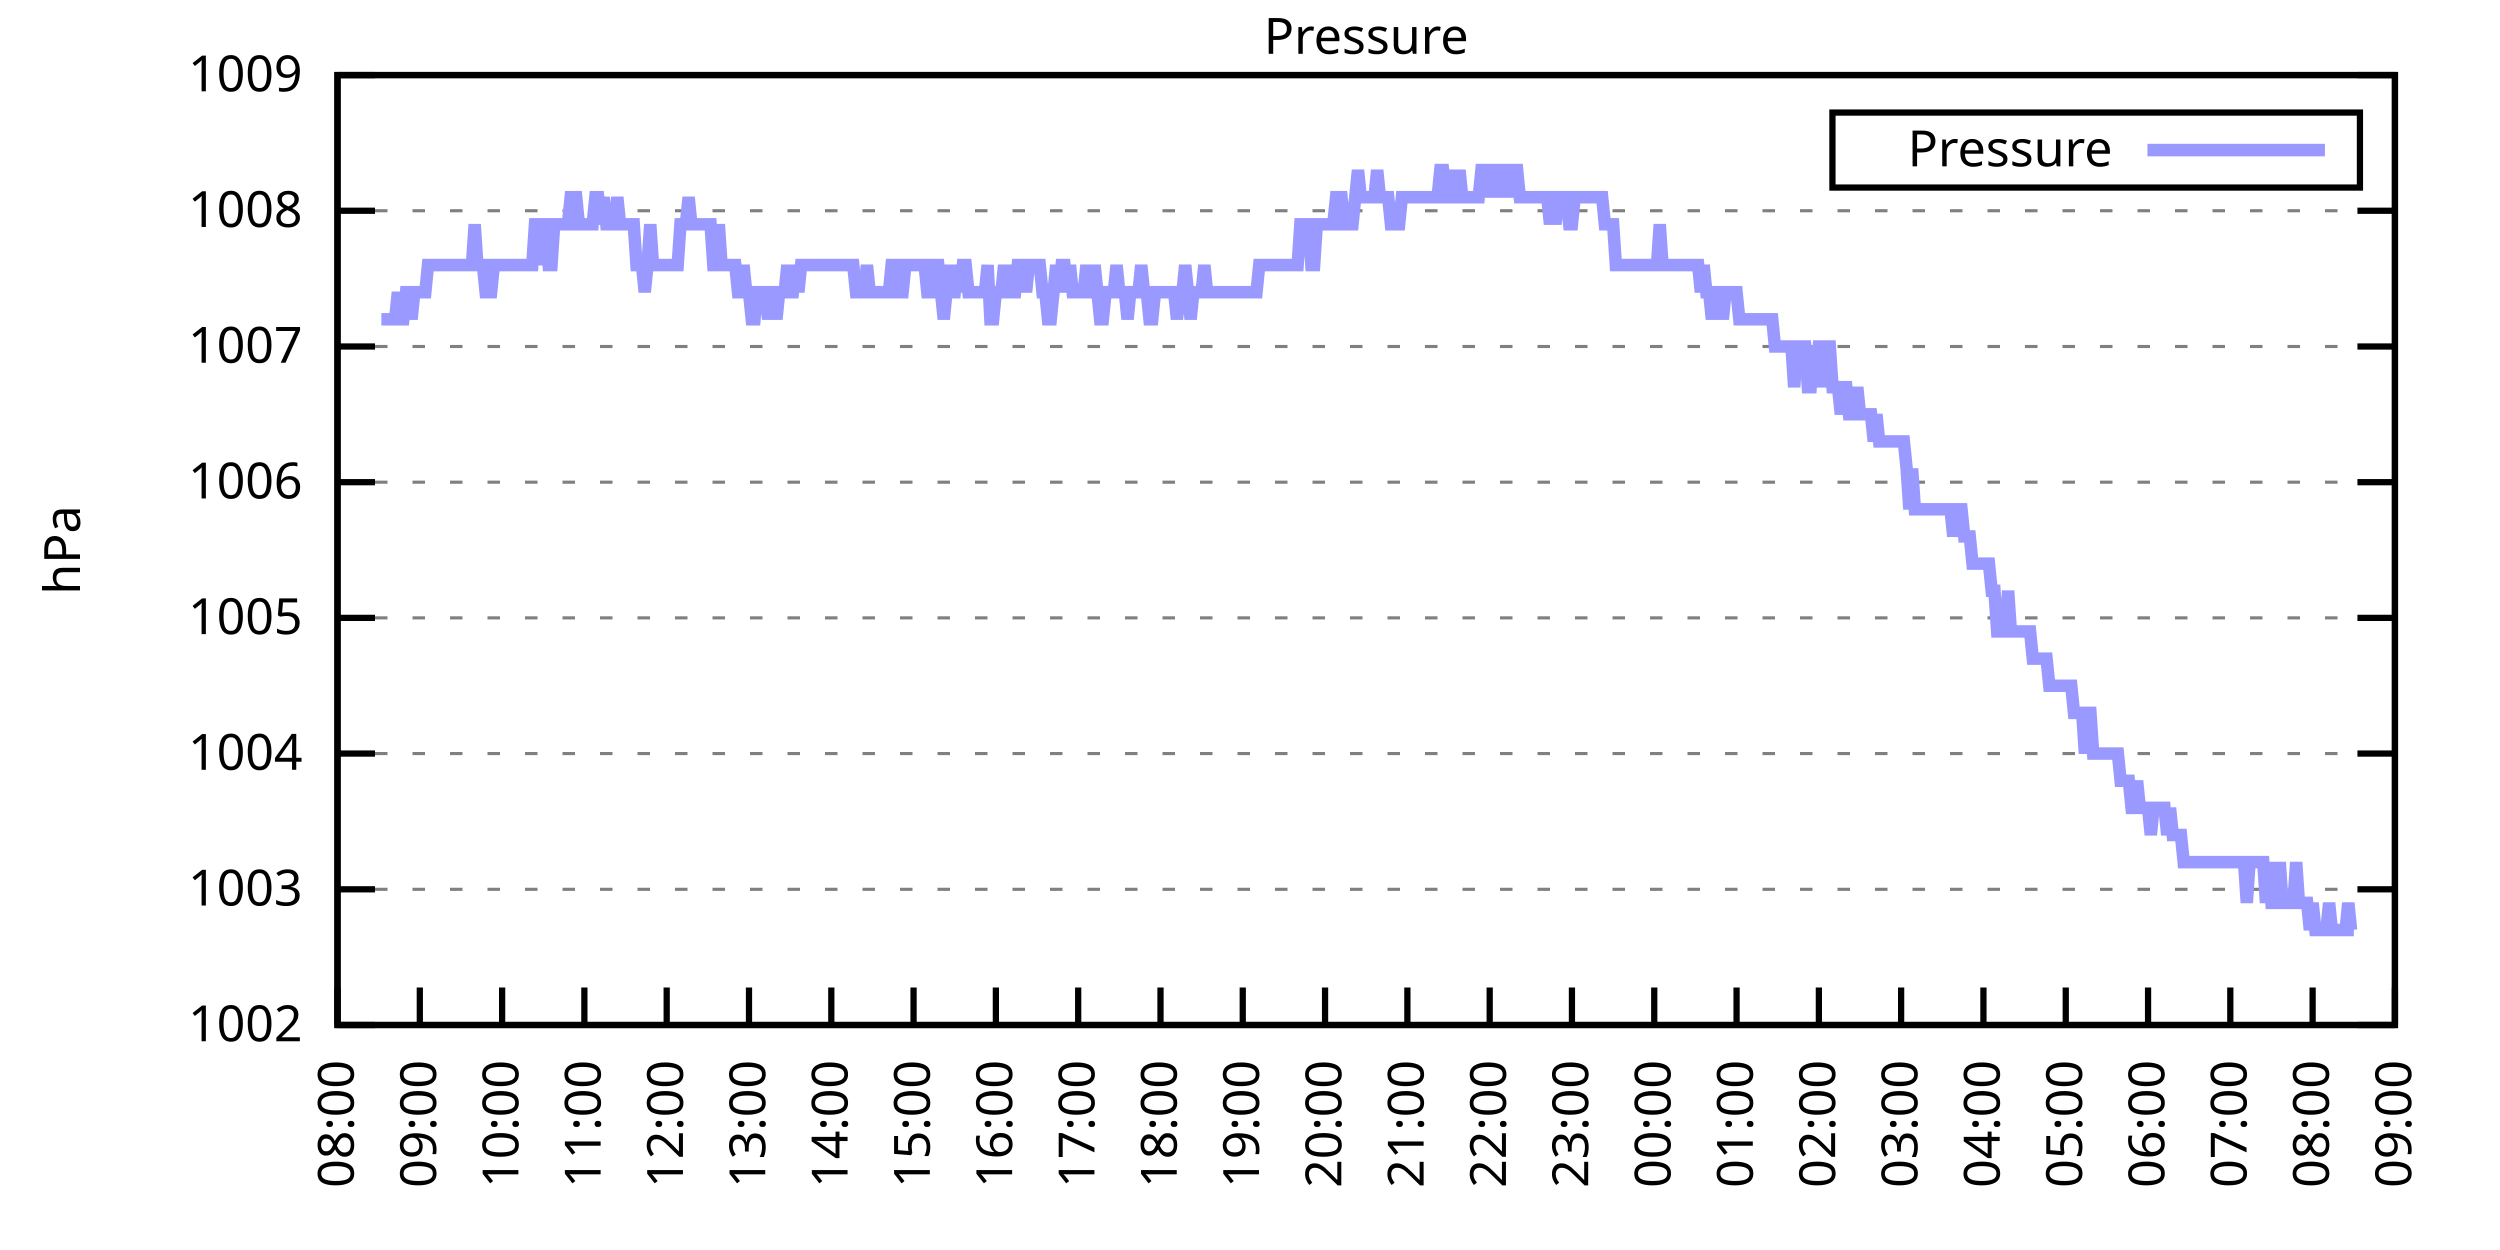
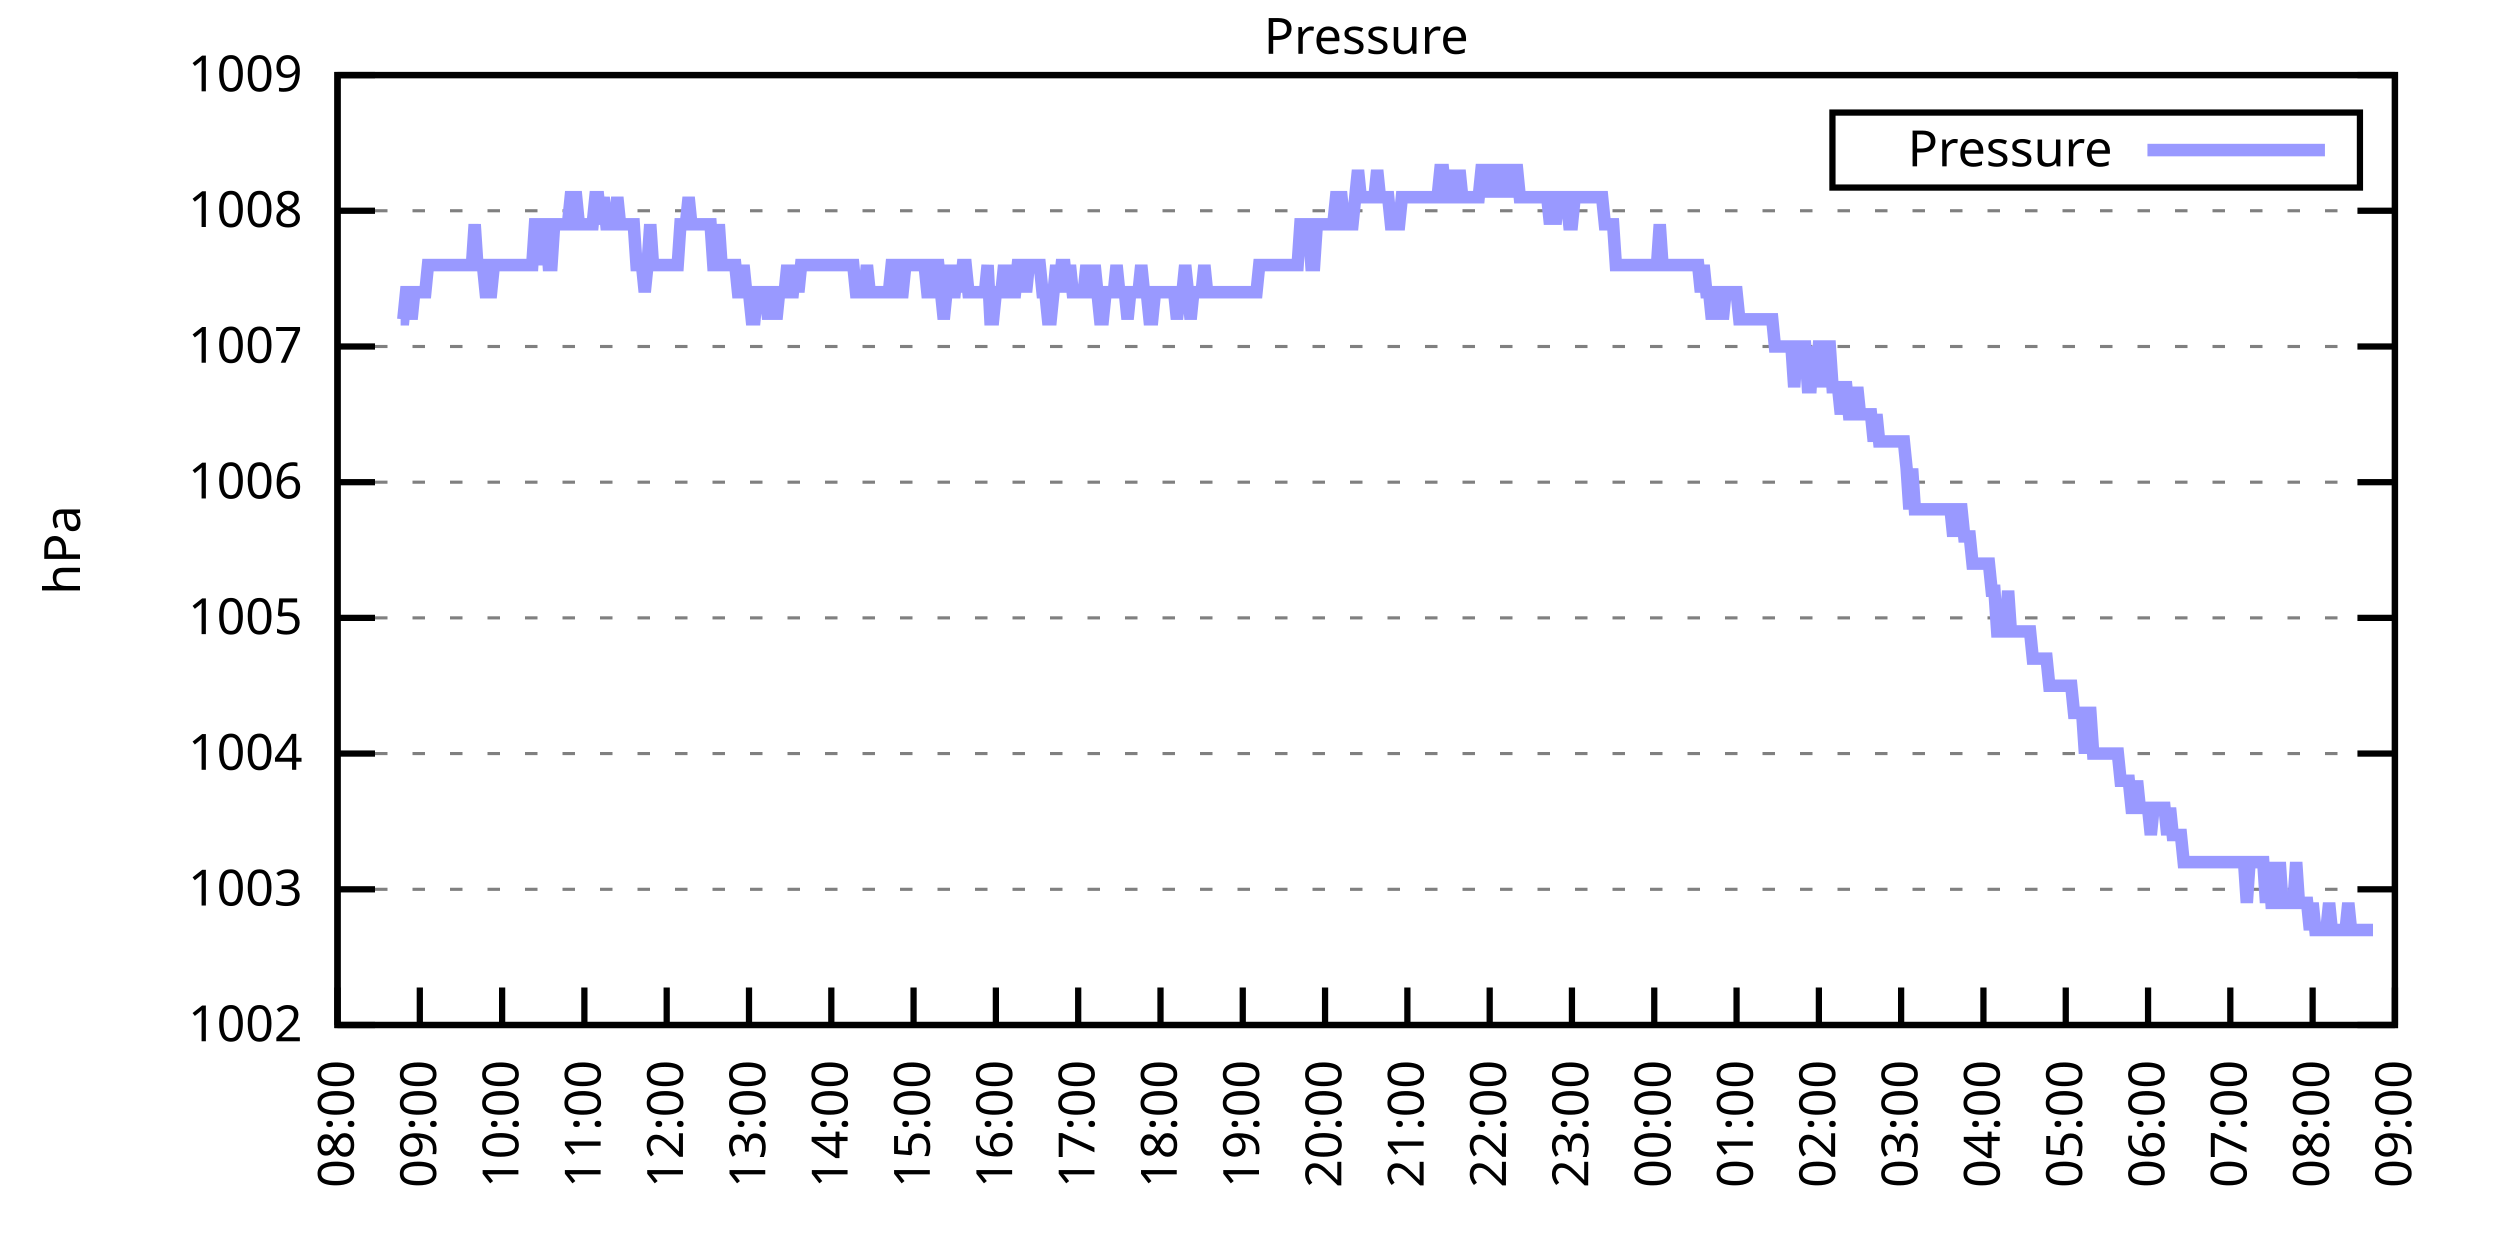
<svg xmlns="http://www.w3.org/2000/svg" xmlns:xlink="http://www.w3.org/1999/xlink" width="400" height="200" viewBox="0 0 400 200">
  <g id="gnuplot_canvas">
    <rect x="0" y="0" width="400" height="200" fill="none" />
    <defs>
      <circle id="gpDot" r="0.5" stroke-width="0.5" stroke="currentColor" />
      <path id="gpPt0" stroke-width="0.333" stroke="currentColor" d="M-1,0 h2 M0,-1 v2" />
      <path id="gpPt1" stroke-width="0.333" stroke="currentColor" d="M-1,-1 L1,1 M1,-1 L-1,1" />
      <path id="gpPt2" stroke-width="0.333" stroke="currentColor" d="M-1,0 L1,0 M0,-1 L0,1 M-1,-1 L1,1 M-1,1 L1,-1" />
      <rect id="gpPt3" stroke-width="0.333" stroke="currentColor" x="-1" y="-1" width="2" height="2" />
      <rect id="gpPt4" stroke-width="0.333" stroke="currentColor" fill="currentColor" x="-1" y="-1" width="2" height="2" />
      <circle id="gpPt5" stroke-width="0.333" stroke="currentColor" cx="0" cy="0" r="1" />
      <use xlink:href="#gpPt5" id="gpPt6" fill="currentColor" stroke="none" />
      <path id="gpPt7" stroke-width="0.333" stroke="currentColor" d="M0,-1.33 L-1.33,0.67 L1.33,0.67 z" />
      <use xlink:href="#gpPt7" id="gpPt8" fill="currentColor" stroke="none" />
      <use xlink:href="#gpPt7" id="gpPt9" stroke="currentColor" transform="rotate(180)" />
      <use xlink:href="#gpPt9" id="gpPt10" fill="currentColor" stroke="none" />
      <use xlink:href="#gpPt3" id="gpPt11" stroke="currentColor" transform="rotate(45)" />
      <use xlink:href="#gpPt11" id="gpPt12" fill="currentColor" stroke="none" />
      <path id="gpPt13" stroke-width="0.333" stroke="currentColor" d="M0,1.330 L1.265,0.411 L0.782,-1.067 L-0.782,-1.076 L-1.265,0.411 z" />
      <use xlink:href="#gpPt13" id="gpPt14" fill="currentColor" stroke="none" />
      <filter id="textbox" filterUnits="objectBoundingBox" x="0" y="0" height="1" width="1">
        <feFlood flood-color="white" flood-opacity="1" result="bgnd" />
        <feComposite in="SourceGraphic" in2="bgnd" operator="atop" />
      </filter>
      <filter id="greybox" filterUnits="objectBoundingBox" x="0" y="0" height="1" width="1">
        <feFlood flood-color="lightgrey" flood-opacity="1" result="grey" />
        <feComposite in="SourceGraphic" in2="grey" operator="atop" />
      </filter>
    </defs>
    <g fill="none" color="white" stroke="currentColor" stroke-width="1.00" stroke-linecap="butt" stroke-linejoin="miter">
</g>
    <g fill="none" color="black" stroke="currentColor" stroke-width="1.00" stroke-linecap="butt" stroke-linejoin="miter">
      <g stroke="none" shape-rendering="crispEdges">
        <polygon fill="rgb(255, 255, 255)" points="54.00,164.00 383.18,164.00 383.18,12.02 54.00,12.02 " />
      </g>
    </g>
    <g fill="none" color="black" stroke="currentColor" stroke-width="1.00" stroke-linecap="butt" stroke-linejoin="miter">
</g>
    <g fill="none" color="black" stroke="black" stroke-width="0.50" stroke-linecap="butt" stroke-linejoin="miter">
</g>
    <g fill="none" color="gray" stroke="currentColor" stroke-width="0.50" stroke-linecap="butt" stroke-linejoin="miter">
      <path stroke="gray" stroke-dasharray="2,4" class="gridline" d="M54.00,164.00 L383.19,164.00  " />
    </g>
    <g fill="none" color="gray" stroke="gray" stroke-width="1.00" stroke-linecap="butt" stroke-linejoin="miter">
</g>
    <g fill="none" color="black" stroke="currentColor" stroke-width="1.00" stroke-linecap="butt" stroke-linejoin="miter">
      <path stroke="black" d="M54.00,164.00 L60.00,164.00 M383.19,164.00 L377.19,164.00  " />
      <g transform="translate(48.40,166.60)" stroke="none" fill="black" font-family="Sans" font-size="8.00" text-anchor="end">
        <text>
          <tspan font-family="Sans"> 1002</tspan>
        </text>
      </g>
    </g>
    <g fill="none" color="black" stroke="currentColor" stroke-width="1.00" stroke-linecap="butt" stroke-linejoin="miter">
</g>
    <g fill="none" color="black" stroke="black" stroke-width="0.50" stroke-linecap="butt" stroke-linejoin="miter">
</g>
    <g fill="none" color="gray" stroke="currentColor" stroke-width="0.50" stroke-linecap="butt" stroke-linejoin="miter">
      <path stroke="gray" stroke-dasharray="2,4" class="gridline" d="M54.00,142.29 L383.19,142.29  " />
    </g>
    <g fill="none" color="gray" stroke="gray" stroke-width="1.00" stroke-linecap="butt" stroke-linejoin="miter">
</g>
    <g fill="none" color="black" stroke="currentColor" stroke-width="1.00" stroke-linecap="butt" stroke-linejoin="miter">
      <path stroke="black" d="M54.00,142.29 L60.00,142.29 M383.19,142.29 L377.19,142.29  " />
      <g transform="translate(48.40,144.89)" stroke="none" fill="black" font-family="Sans" font-size="8.00" text-anchor="end">
        <text>
          <tspan font-family="Sans"> 1003</tspan>
        </text>
      </g>
    </g>
    <g fill="none" color="black" stroke="currentColor" stroke-width="1.00" stroke-linecap="butt" stroke-linejoin="miter">
</g>
    <g fill="none" color="black" stroke="black" stroke-width="0.50" stroke-linecap="butt" stroke-linejoin="miter">
</g>
    <g fill="none" color="gray" stroke="currentColor" stroke-width="0.50" stroke-linecap="butt" stroke-linejoin="miter">
      <path stroke="gray" stroke-dasharray="2,4" class="gridline" d="M54.00,120.57 L383.19,120.57  " />
    </g>
    <g fill="none" color="gray" stroke="gray" stroke-width="1.00" stroke-linecap="butt" stroke-linejoin="miter">
</g>
    <g fill="none" color="black" stroke="currentColor" stroke-width="1.00" stroke-linecap="butt" stroke-linejoin="miter">
      <path stroke="black" d="M54.00,120.57 L60.00,120.57 M383.19,120.57 L377.19,120.57  " />
      <g transform="translate(48.40,123.17)" stroke="none" fill="black" font-family="Sans" font-size="8.00" text-anchor="end">
        <text>
          <tspan font-family="Sans"> 1004</tspan>
        </text>
      </g>
    </g>
    <g fill="none" color="black" stroke="currentColor" stroke-width="1.00" stroke-linecap="butt" stroke-linejoin="miter">
</g>
    <g fill="none" color="black" stroke="black" stroke-width="0.50" stroke-linecap="butt" stroke-linejoin="miter">
</g>
    <g fill="none" color="gray" stroke="currentColor" stroke-width="0.50" stroke-linecap="butt" stroke-linejoin="miter">
      <path stroke="gray" stroke-dasharray="2,4" class="gridline" d="M54.00,98.86 L383.19,98.86  " />
    </g>
    <g fill="none" color="gray" stroke="gray" stroke-width="1.00" stroke-linecap="butt" stroke-linejoin="miter">
</g>
    <g fill="none" color="black" stroke="currentColor" stroke-width="1.00" stroke-linecap="butt" stroke-linejoin="miter">
      <path stroke="black" d="M54.00,98.86 L60.00,98.86 M383.19,98.86 L377.19,98.86  " />
      <g transform="translate(48.40,101.46)" stroke="none" fill="black" font-family="Sans" font-size="8.00" text-anchor="end">
        <text>
          <tspan font-family="Sans"> 1005</tspan>
        </text>
      </g>
    </g>
    <g fill="none" color="black" stroke="currentColor" stroke-width="1.00" stroke-linecap="butt" stroke-linejoin="miter">
</g>
    <g fill="none" color="black" stroke="black" stroke-width="0.50" stroke-linecap="butt" stroke-linejoin="miter">
</g>
    <g fill="none" color="gray" stroke="currentColor" stroke-width="0.50" stroke-linecap="butt" stroke-linejoin="miter">
      <path stroke="gray" stroke-dasharray="2,4" class="gridline" d="M54.00,77.15 L383.19,77.15  " />
    </g>
    <g fill="none" color="gray" stroke="gray" stroke-width="1.00" stroke-linecap="butt" stroke-linejoin="miter">
</g>
    <g fill="none" color="black" stroke="currentColor" stroke-width="1.00" stroke-linecap="butt" stroke-linejoin="miter">
      <path stroke="black" d="M54.00,77.15 L60.00,77.15 M383.19,77.15 L377.19,77.15  " />
      <g transform="translate(48.40,79.75)" stroke="none" fill="black" font-family="Sans" font-size="8.00" text-anchor="end">
        <text>
          <tspan font-family="Sans"> 1006</tspan>
        </text>
      </g>
    </g>
    <g fill="none" color="black" stroke="currentColor" stroke-width="1.00" stroke-linecap="butt" stroke-linejoin="miter">
</g>
    <g fill="none" color="black" stroke="black" stroke-width="0.50" stroke-linecap="butt" stroke-linejoin="miter">
</g>
    <g fill="none" color="gray" stroke="currentColor" stroke-width="0.50" stroke-linecap="butt" stroke-linejoin="miter">
      <path stroke="gray" stroke-dasharray="2,4" class="gridline" d="M54.00,55.44 L383.19,55.44  " />
    </g>
    <g fill="none" color="gray" stroke="gray" stroke-width="1.00" stroke-linecap="butt" stroke-linejoin="miter">
</g>
    <g fill="none" color="black" stroke="currentColor" stroke-width="1.00" stroke-linecap="butt" stroke-linejoin="miter">
      <path stroke="black" d="M54.00,55.44 L60.00,55.44 M383.19,55.44 L377.19,55.44  " />
      <g transform="translate(48.40,58.04)" stroke="none" fill="black" font-family="Sans" font-size="8.00" text-anchor="end">
        <text>
          <tspan font-family="Sans"> 1007</tspan>
        </text>
      </g>
    </g>
    <g fill="none" color="black" stroke="currentColor" stroke-width="1.00" stroke-linecap="butt" stroke-linejoin="miter">
</g>
    <g fill="none" color="black" stroke="black" stroke-width="0.50" stroke-linecap="butt" stroke-linejoin="miter">
</g>
    <g fill="none" color="gray" stroke="currentColor" stroke-width="0.50" stroke-linecap="butt" stroke-linejoin="miter">
      <path stroke="gray" stroke-dasharray="2,4" class="gridline" d="M54.00,33.72 L383.19,33.72  " />
    </g>
    <g fill="none" color="gray" stroke="gray" stroke-width="1.00" stroke-linecap="butt" stroke-linejoin="miter">
</g>
    <g fill="none" color="black" stroke="currentColor" stroke-width="1.00" stroke-linecap="butt" stroke-linejoin="miter">
      <path stroke="black" d="M54.00,33.72 L60.00,33.72 M383.19,33.72 L377.19,33.72  " />
      <g transform="translate(48.40,36.32)" stroke="none" fill="black" font-family="Sans" font-size="8.00" text-anchor="end">
        <text>
          <tspan font-family="Sans"> 1008</tspan>
        </text>
      </g>
    </g>
    <g fill="none" color="black" stroke="currentColor" stroke-width="1.00" stroke-linecap="butt" stroke-linejoin="miter">
</g>
    <g fill="none" color="black" stroke="black" stroke-width="0.50" stroke-linecap="butt" stroke-linejoin="miter">
</g>
    <g fill="none" color="gray" stroke="currentColor" stroke-width="0.50" stroke-linecap="butt" stroke-linejoin="miter">
      <path stroke="gray" stroke-dasharray="2,4" class="gridline" d="M54.00,12.01 L383.19,12.01  " />
    </g>
    <g fill="none" color="gray" stroke="gray" stroke-width="1.00" stroke-linecap="butt" stroke-linejoin="miter">
</g>
    <g fill="none" color="black" stroke="currentColor" stroke-width="1.00" stroke-linecap="butt" stroke-linejoin="miter">
      <path stroke="black" d="M54.00,12.01 L60.00,12.01 M383.19,12.01 L377.19,12.01  " />
      <g transform="translate(48.40,14.61)" stroke="none" fill="black" font-family="Sans" font-size="8.00" text-anchor="end">
        <text>
          <tspan font-family="Sans"> 1009</tspan>
        </text>
      </g>
    </g>
    <g fill="none" color="black" stroke="currentColor" stroke-width="1.00" stroke-linecap="butt" stroke-linejoin="miter">
      <path stroke="black" d="M54.00,164.00 L54.00,158.00  " />
      <g transform="translate(56.60,169.60) rotate(270.00)" stroke="none" fill="black" font-family="Sans" font-size="8.00" text-anchor="end">
        <text>
          <tspan font-family="Sans">08:00</tspan>
        </text>
      </g>
    </g>
    <g fill="none" color="black" stroke="currentColor" stroke-width="1.00" stroke-linecap="butt" stroke-linejoin="miter">
      <path stroke="black" d="M67.17,164.00 L67.17,158.00  " />
      <g transform="translate(69.77,169.60) rotate(270.00)" stroke="none" fill="black" font-family="Sans" font-size="8.00" text-anchor="end">
        <text>
          <tspan font-family="Sans">09:00</tspan>
        </text>
      </g>
    </g>
    <g fill="none" color="black" stroke="currentColor" stroke-width="1.00" stroke-linecap="butt" stroke-linejoin="miter">
      <path stroke="black" d="M80.34,164.00 L80.34,158.00  " />
      <g transform="translate(82.94,169.60) rotate(270.00)" stroke="none" fill="black" font-family="Sans" font-size="8.00" text-anchor="end">
        <text>
          <tspan font-family="Sans">10:00</tspan>
        </text>
      </g>
    </g>
    <g fill="none" color="black" stroke="currentColor" stroke-width="1.00" stroke-linecap="butt" stroke-linejoin="miter">
      <path stroke="black" d="M93.50,164.00 L93.50,158.00  " />
      <g transform="translate(96.10,169.60) rotate(270.00)" stroke="none" fill="black" font-family="Sans" font-size="8.00" text-anchor="end">
        <text>
          <tspan font-family="Sans">11:00</tspan>
        </text>
      </g>
    </g>
    <g fill="none" color="black" stroke="currentColor" stroke-width="1.00" stroke-linecap="butt" stroke-linejoin="miter">
      <path stroke="black" d="M106.67,164.00 L106.67,158.00  " />
      <g transform="translate(109.27,169.60) rotate(270.00)" stroke="none" fill="black" font-family="Sans" font-size="8.00" text-anchor="end">
        <text>
          <tspan font-family="Sans">12:00</tspan>
        </text>
      </g>
    </g>
    <g fill="none" color="black" stroke="currentColor" stroke-width="1.00" stroke-linecap="butt" stroke-linejoin="miter">
      <path stroke="black" d="M119.84,164.00 L119.84,158.00  " />
      <g transform="translate(122.44,169.60) rotate(270.00)" stroke="none" fill="black" font-family="Sans" font-size="8.00" text-anchor="end">
        <text>
          <tspan font-family="Sans">13:00</tspan>
        </text>
      </g>
    </g>
    <g fill="none" color="black" stroke="currentColor" stroke-width="1.00" stroke-linecap="butt" stroke-linejoin="miter">
      <path stroke="black" d="M133.01,164.00 L133.01,158.00  " />
      <g transform="translate(135.61,169.60) rotate(270.00)" stroke="none" fill="black" font-family="Sans" font-size="8.00" text-anchor="end">
        <text>
          <tspan font-family="Sans">14:00</tspan>
        </text>
      </g>
    </g>
    <g fill="none" color="black" stroke="currentColor" stroke-width="1.00" stroke-linecap="butt" stroke-linejoin="miter">
      <path stroke="black" d="M146.17,164.00 L146.17,158.00  " />
      <g transform="translate(148.77,169.60) rotate(270.00)" stroke="none" fill="black" font-family="Sans" font-size="8.00" text-anchor="end">
        <text>
          <tspan font-family="Sans">15:00</tspan>
        </text>
      </g>
    </g>
    <g fill="none" color="black" stroke="currentColor" stroke-width="1.00" stroke-linecap="butt" stroke-linejoin="miter">
      <path stroke="black" d="M159.34,164.00 L159.34,158.00  " />
      <g transform="translate(161.94,169.60) rotate(270.00)" stroke="none" fill="black" font-family="Sans" font-size="8.00" text-anchor="end">
        <text>
          <tspan font-family="Sans">16:00</tspan>
        </text>
      </g>
    </g>
    <g fill="none" color="black" stroke="currentColor" stroke-width="1.00" stroke-linecap="butt" stroke-linejoin="miter">
      <path stroke="black" d="M172.51,164.00 L172.51,158.00  " />
      <g transform="translate(175.11,169.60) rotate(270.00)" stroke="none" fill="black" font-family="Sans" font-size="8.00" text-anchor="end">
        <text>
          <tspan font-family="Sans">17:00</tspan>
        </text>
      </g>
    </g>
    <g fill="none" color="black" stroke="currentColor" stroke-width="1.00" stroke-linecap="butt" stroke-linejoin="miter">
      <path stroke="black" d="M185.68,164.00 L185.68,158.00  " />
      <g transform="translate(188.28,169.60) rotate(270.00)" stroke="none" fill="black" font-family="Sans" font-size="8.00" text-anchor="end">
        <text>
          <tspan font-family="Sans">18:00</tspan>
        </text>
      </g>
    </g>
    <g fill="none" color="black" stroke="currentColor" stroke-width="1.00" stroke-linecap="butt" stroke-linejoin="miter">
      <path stroke="black" d="M198.84,164.00 L198.84,158.00  " />
      <g transform="translate(201.44,169.60) rotate(270.00)" stroke="none" fill="black" font-family="Sans" font-size="8.00" text-anchor="end">
        <text>
          <tspan font-family="Sans">19:00</tspan>
        </text>
      </g>
    </g>
    <g fill="none" color="black" stroke="currentColor" stroke-width="1.00" stroke-linecap="butt" stroke-linejoin="miter">
      <path stroke="black" d="M212.01,164.00 L212.01,158.00  " />
      <g transform="translate(214.61,169.60) rotate(270.00)" stroke="none" fill="black" font-family="Sans" font-size="8.00" text-anchor="end">
        <text>
          <tspan font-family="Sans">20:00</tspan>
        </text>
      </g>
    </g>
    <g fill="none" color="black" stroke="currentColor" stroke-width="1.00" stroke-linecap="butt" stroke-linejoin="miter">
      <path stroke="black" d="M225.18,164.00 L225.18,158.00  " />
      <g transform="translate(227.78,169.60) rotate(270.00)" stroke="none" fill="black" font-family="Sans" font-size="8.00" text-anchor="end">
        <text>
          <tspan font-family="Sans">21:00</tspan>
        </text>
      </g>
    </g>
    <g fill="none" color="black" stroke="currentColor" stroke-width="1.00" stroke-linecap="butt" stroke-linejoin="miter">
      <path stroke="black" d="M238.35,164.00 L238.35,158.00  " />
      <g transform="translate(240.95,169.60) rotate(270.00)" stroke="none" fill="black" font-family="Sans" font-size="8.00" text-anchor="end">
        <text>
          <tspan font-family="Sans">22:00</tspan>
        </text>
      </g>
    </g>
    <g fill="none" color="black" stroke="currentColor" stroke-width="1.00" stroke-linecap="butt" stroke-linejoin="miter">
      <path stroke="black" d="M251.51,164.00 L251.51,158.00  " />
      <g transform="translate(254.11,169.60) rotate(270.00)" stroke="none" fill="black" font-family="Sans" font-size="8.00" text-anchor="end">
        <text>
          <tspan font-family="Sans">23:00</tspan>
        </text>
      </g>
    </g>
    <g fill="none" color="black" stroke="currentColor" stroke-width="1.00" stroke-linecap="butt" stroke-linejoin="miter">
      <path stroke="black" d="M264.68,164.00 L264.68,158.00  " />
      <g transform="translate(267.28,169.60) rotate(270.00)" stroke="none" fill="black" font-family="Sans" font-size="8.00" text-anchor="end">
        <text>
          <tspan font-family="Sans">00:00</tspan>
        </text>
      </g>
    </g>
    <g fill="none" color="black" stroke="currentColor" stroke-width="1.00" stroke-linecap="butt" stroke-linejoin="miter">
      <path stroke="black" d="M277.85,164.00 L277.85,158.00  " />
      <g transform="translate(280.45,169.60) rotate(270.00)" stroke="none" fill="black" font-family="Sans" font-size="8.00" text-anchor="end">
        <text>
          <tspan font-family="Sans">01:00</tspan>
        </text>
      </g>
    </g>
    <g fill="none" color="black" stroke="currentColor" stroke-width="1.00" stroke-linecap="butt" stroke-linejoin="miter">
      <path stroke="black" d="M291.02,164.00 L291.02,158.00  " />
      <g transform="translate(293.62,169.60) rotate(270.00)" stroke="none" fill="black" font-family="Sans" font-size="8.00" text-anchor="end">
        <text>
          <tspan font-family="Sans">02:00</tspan>
        </text>
      </g>
    </g>
    <g fill="none" color="black" stroke="currentColor" stroke-width="1.00" stroke-linecap="butt" stroke-linejoin="miter">
      <path stroke="black" d="M304.18,164.00 L304.18,158.00  " />
      <g transform="translate(306.78,169.60) rotate(270.00)" stroke="none" fill="black" font-family="Sans" font-size="8.00" text-anchor="end">
        <text>
          <tspan font-family="Sans">03:00</tspan>
        </text>
      </g>
    </g>
    <g fill="none" color="black" stroke="currentColor" stroke-width="1.00" stroke-linecap="butt" stroke-linejoin="miter">
      <path stroke="black" d="M317.35,164.00 L317.35,158.00  " />
      <g transform="translate(319.95,169.60) rotate(270.00)" stroke="none" fill="black" font-family="Sans" font-size="8.00" text-anchor="end">
        <text>
          <tspan font-family="Sans">04:00</tspan>
        </text>
      </g>
    </g>
    <g fill="none" color="black" stroke="currentColor" stroke-width="1.00" stroke-linecap="butt" stroke-linejoin="miter">
      <path stroke="black" d="M330.52,164.00 L330.52,158.00  " />
      <g transform="translate(333.12,169.60) rotate(270.00)" stroke="none" fill="black" font-family="Sans" font-size="8.00" text-anchor="end">
        <text>
          <tspan font-family="Sans">05:00</tspan>
        </text>
      </g>
    </g>
    <g fill="none" color="black" stroke="currentColor" stroke-width="1.00" stroke-linecap="butt" stroke-linejoin="miter">
      <path stroke="black" d="M343.69,164.00 L343.69,158.00  " />
      <g transform="translate(346.29,169.60) rotate(270.00)" stroke="none" fill="black" font-family="Sans" font-size="8.00" text-anchor="end">
        <text>
          <tspan font-family="Sans">06:00</tspan>
        </text>
      </g>
    </g>
    <g fill="none" color="black" stroke="currentColor" stroke-width="1.00" stroke-linecap="butt" stroke-linejoin="miter">
      <path stroke="black" d="M356.85,164.00 L356.85,158.00  " />
      <g transform="translate(359.45,169.60) rotate(270.00)" stroke="none" fill="black" font-family="Sans" font-size="8.00" text-anchor="end">
        <text>
          <tspan font-family="Sans">07:00</tspan>
        </text>
      </g>
    </g>
    <g fill="none" color="black" stroke="currentColor" stroke-width="1.00" stroke-linecap="butt" stroke-linejoin="miter">
      <path stroke="black" d="M370.02,164.00 L370.02,158.00  " />
      <g transform="translate(372.62,169.60) rotate(270.00)" stroke="none" fill="black" font-family="Sans" font-size="8.00" text-anchor="end">
        <text>
          <tspan font-family="Sans">08:00</tspan>
        </text>
      </g>
    </g>
    <g fill="none" color="black" stroke="currentColor" stroke-width="1.00" stroke-linecap="butt" stroke-linejoin="miter">
      <path stroke="black" d="M383.19,164.00 L383.19,158.00  " />
      <g transform="translate(385.79,169.60) rotate(270.00)" stroke="none" fill="black" font-family="Sans" font-size="8.00" text-anchor="end">
        <text>
          <tspan font-family="Sans">09:00</tspan>
        </text>
      </g>
    </g>
    <g fill="none" color="black" stroke="currentColor" stroke-width="1.00" stroke-linecap="butt" stroke-linejoin="miter">
</g>
    <g fill="none" color="black" stroke="currentColor" stroke-width="1.00" stroke-linecap="butt" stroke-linejoin="miter">
      <path stroke="black" d="M54.00,12.01 L54.00,164.00 L383.19,164.00 L383.19,12.01 L54.00,12.01 Z  " />
    </g>
    <g fill="none" color="black" stroke="currentColor" stroke-width="1.00" stroke-linecap="butt" stroke-linejoin="miter">
</g>
    <g fill="none" color="black" stroke="currentColor" stroke-width="1.00" stroke-linecap="butt" stroke-linejoin="miter">
      <path stroke="black" d="M293.19,30.01 L293.19,18.01 L377.59,18.01 L377.59,30.01 L293.19,30.01 Z  " />
    </g>
    <g id="Pressure_plot_1">
      <g fill="none" color="white" stroke="black" stroke-width="2.00" stroke-linecap="butt" stroke-linejoin="miter">
</g>
      <g fill="none" color="black" stroke="currentColor" stroke-width="2.00" stroke-linecap="butt" stroke-linejoin="miter">
        <g transform="translate(337.99,26.61)" stroke="none" fill="black" font-family="Sans" font-size="8.00" text-anchor="end">
          <text>
            <tspan font-family="Sans">Pressure</tspan>
          </text>
        </g>
      </g>
      <g fill="none" color="black" stroke="currentColor" stroke-width="2.00" stroke-linecap="butt" stroke-linejoin="miter">
-         <path stroke="rgb(153, 153, 255)" d="M343.59,24.01 L371.99,24.01 M61.02,51.09 L61.46,51.09 L61.90,51.09 L62.34,51.09 L62.78,51.09 L63.22,51.09   L63.66,46.75 L64.10,51.09 L64.53,51.09 L64.97,46.75 L65.41,46.75 L65.85,51.09 L66.29,46.75 L66.73,46.75   L67.17,46.75 L67.61,46.75 L68.05,46.75 L68.48,42.41 L68.92,42.41 L69.36,42.41 L69.80,42.41 L70.24,42.41   L70.68,42.41 L71.12,42.41 L71.56,42.41 L72.00,42.41 L72.43,42.41 L72.87,42.41 L73.31,42.41 L73.75,42.41   L74.19,42.41 L74.63,42.41 L75.07,42.41 L75.51,42.41 L75.95,35.89 L76.38,42.41 L76.82,42.41 L77.26,42.41   L77.70,46.75 L78.14,46.75 L78.58,46.75 L79.02,42.41 L79.46,42.41 L79.90,42.41 L80.34,42.41 L80.77,42.41   L81.21,42.41 L81.65,42.41 L82.09,42.41 L82.53,42.41 L82.97,42.41 L83.41,42.41 L83.85,42.41 L84.29,42.41   L84.72,42.41 L85.16,42.41 L85.60,35.89 L86.04,35.89 L86.48,42.41 L86.92,35.89 L87.36,35.89 L87.80,42.41   L88.24,42.41 L88.67,35.89 L89.11,35.89 L89.55,35.89 L89.99,35.89 L90.43,35.89 L90.87,35.89 L91.31,31.55   L91.75,31.55 L92.19,31.55 L92.62,35.89 L93.06,35.89 L93.50,35.89 L93.94,35.89 L94.38,35.89 L94.82,35.89   L95.26,31.55 L95.70,31.55 L96.14,35.89 L96.58,31.55 L97.01,35.89 L97.45,35.89 L97.89,35.89 L98.33,35.89   L98.77,31.55 L99.21,35.89 L99.65,35.89 L100.09,35.89 L100.53,35.89 L100.96,35.89 L101.40,35.89 L101.84,42.41   L102.28,42.41 L102.72,42.41 L103.16,46.75 L103.60,42.41 L104.04,35.89 L104.48,42.41 L104.91,42.41 L105.35,42.41   L105.79,42.41 L106.23,42.41 L106.67,42.41 L107.11,42.41 L107.55,42.41 L107.99,42.41 L108.43,42.41 L108.87,35.89   L109.30,35.89 L109.74,35.89 L110.18,31.55 L110.62,35.89 L111.06,35.89 L111.50,35.89 L111.94,35.89 L112.38,35.89   L112.82,35.89 L113.25,35.89 L113.69,35.89 L114.13,42.41 L114.57,42.41 L115.01,35.89 L115.45,42.41 L115.89,42.41   L116.33,42.41 L116.77,42.41 L117.20,42.41 L117.64,42.41 L118.08,46.75 L118.52,46.75 L118.96,42.41 L119.40,46.75   L119.84,46.75 L120.28,51.09 L120.72,51.09 L121.15,46.75 L121.59,46.75 L122.03,46.75 L122.47,46.75 L122.91,51.09   L123.35,46.75 L123.79,46.75 L124.23,51.09 L124.67,46.75 L125.11,46.75 L125.54,46.75 L125.98,42.41 L126.42,46.75   L126.86,46.75 L127.30,42.41 L127.74,46.75 L128.18,42.41 L128.62,42.41 L129.06,42.41 L129.49,42.41 L129.93,42.41   L130.37,42.41 L130.81,42.41 L131.25,42.41 L131.69,42.41 L132.13,42.41 L132.57,42.41 L133.01,42.41 L133.44,42.41   L133.88,42.41 L134.32,42.41 L134.76,42.41 L135.20,42.41 L135.64,42.41 L136.08,42.41 L136.52,42.41 L136.96,46.75   L137.39,46.75 L137.83,46.75 L138.27,46.75 L138.71,42.41 L139.15,46.75 L139.59,46.75 L140.03,46.75 L140.47,46.75   L140.91,46.75 L141.35,46.75 L141.78,46.75 L142.22,46.75 L142.66,42.41 L143.10,42.41 L143.54,46.75 L143.98,46.75   L144.42,46.75 L144.86,42.41 L145.30,42.41 L145.73,42.41 L146.17,42.41 L146.61,42.41 L147.05,42.41 L147.49,42.41   L147.93,42.41 L148.37,46.75 L148.81,46.75 L149.25,42.41 L149.68,42.41 L150.12,42.41 L150.56,46.75 L151.00,51.09   L151.44,46.75 L151.88,42.41 L152.32,46.75 L152.76,46.75 L153.20,42.41 L153.63,46.75 L154.07,42.41 L154.51,42.41   L154.95,46.75 L155.39,46.75 L155.83,46.75 L156.27,46.75 L156.71,46.75 L157.15,46.75 L157.59,46.75 L158.02,42.41   L158.46,51.09 L158.90,51.09 L159.34,46.75 L159.78,46.75 L160.22,46.75 L160.66,42.41 L161.10,46.75 L161.54,42.41   L161.97,46.75 L162.41,46.75 L162.85,42.41 L163.29,42.41 L163.73,42.41 L164.17,46.75 L164.61,42.41 L165.05,42.41   L165.49,42.41 L165.92,42.41 L166.36,42.41 L166.80,46.75 L167.24,46.75 L167.68,51.09 L168.12,51.09 L168.56,46.75   L169.00,42.41 L169.44,46.75 L169.87,42.41 L170.31,42.41 L170.75,46.75 L171.19,42.41 L171.63,46.75 L172.07,46.75   L172.51,46.75 L172.95,46.75 L173.39,46.75 L173.83,42.41 L174.26,46.75 L174.70,46.75 L175.14,42.41 L175.58,46.75   L176.02,51.09 L176.46,51.09 L176.90,46.75 L177.34,46.75 L177.78,46.75 L178.21,46.75 L178.65,42.41 L179.09,46.75   L179.53,46.75 L179.97,46.75 L180.41,51.09 L180.85,46.75 L181.29,46.75 L181.73,46.75 L182.16,46.75 L182.60,42.41   L183.04,46.75 L183.48,46.75 L183.92,51.09 L184.36,51.09 L184.80,46.75 L185.24,46.75 L185.68,46.75 L186.11,46.75   L186.55,46.75 L186.99,46.75 L187.43,46.75 L187.87,46.75 L188.31,51.09 L188.75,46.75 L189.19,46.75 L189.63,42.41   L190.07,46.75 L190.50,51.09 L190.94,46.75 L191.38,46.75 L191.82,46.75 L192.26,46.75 L192.70,42.41 L193.14,46.75   L193.58,46.75 L194.02,46.75 L194.45,46.75 L194.89,46.75 L195.33,46.75 L195.77,46.75 L196.21,46.75 L196.65,46.75   L197.09,46.75 L197.53,46.75 L197.97,46.75 L198.40,46.75 L198.84,46.75 L199.28,46.75 L199.72,46.75 L200.16,46.75   L200.60,46.75 L201.04,46.75 L201.48,42.41 L201.92,42.41 L202.35,42.41 L202.79,42.41 L203.23,42.41 L203.67,42.41   L204.11,42.41 L204.55,42.41 L204.99,42.41 L205.43,42.41 L205.87,42.41 L206.31,42.41 L206.74,42.41 L207.18,42.41   L207.62,42.41 L208.06,35.89 L208.50,35.89 L208.94,35.89 L209.38,35.89 L209.82,42.41 L210.26,42.41 L210.69,35.89   L211.13,35.89 L211.57,35.89 L212.01,35.89 L212.45,35.89 L212.89,35.89 L213.33,35.89 L213.77,31.55 L214.21,31.55   L214.64,31.55 L215.08,35.89 L215.52,35.89 L215.96,35.89 L216.40,35.89 L216.84,31.55 L217.28,27.21 L217.72,31.55   L218.16,31.55 L218.60,31.55 L219.03,31.55 L219.47,31.55 L219.91,31.55 L220.35,27.21 L220.79,31.55 L221.23,31.55   L221.67,31.55 L222.11,31.55 L222.55,35.89 L222.98,35.89 L223.42,35.89 L223.86,35.89 L224.30,31.55 L224.74,31.55   L225.18,31.55 L225.62,31.55 L226.06,31.55 L226.50,31.55 L226.93,31.55 L227.37,31.55 L227.81,31.55 L228.25,31.55   L228.69,31.55 L229.13,31.55 L229.57,31.55 L230.01,31.55 L230.45,27.21 L230.88,27.21 L231.32,31.55 L231.76,31.55   L232.20,31.55 L232.64,27.21 L233.08,31.55 L233.52,27.21 L233.96,31.55 L234.40,31.55 L234.84,31.55 L235.27,31.55   L235.71,31.55 L236.15,31.55 L236.59,31.55 L237.03,27.21 L237.47,27.21 L237.91,31.55 L238.35,27.21 L238.79,27.21   L239.22,31.55 L239.66,27.21 L240.10,31.55 L240.54,27.21 L240.98,27.21 L241.42,31.55 L241.86,27.21 L242.30,27.21   L242.74,27.21 L243.17,31.55 L243.61,31.55 L244.05,31.55 L244.49,31.55 L244.93,31.55 L245.37,31.55 L245.81,31.55   L246.25,31.55 L246.69,31.55 L247.12,31.55 L247.56,31.55 L248.00,35.89 L248.44,31.55 L248.88,35.89 L249.32,31.55   L249.76,31.55 L250.20,31.55 L250.64,31.55 L251.08,35.89 L251.51,35.89 L251.95,31.55 L252.39,31.55 L252.83,31.55   L253.27,31.55 L253.71,31.55 L254.15,31.55 L254.59,31.55 L255.03,31.55 L255.46,31.55 L255.90,31.55 L256.34,31.55   L256.78,35.89 L257.22,35.89 L257.66,35.89 L258.10,35.89 L258.54,42.41 L258.98,42.41 L259.41,42.41 L259.85,42.41   L260.29,42.41 L260.73,42.41 L261.17,42.41 L261.61,42.41 L262.05,42.41 L262.49,42.41 L262.93,42.41 L263.36,42.41   L263.80,42.41 L264.24,42.41 L264.68,42.41 L265.12,42.41 L265.56,35.89 L266.00,42.41 L266.44,42.41 L266.88,42.41   L267.32,42.41 L267.75,42.41 L268.19,42.41 L268.63,42.41 L269.07,42.41 L269.51,42.41 L269.95,42.41 L270.39,42.41   L270.83,42.41 L271.27,42.41 L271.70,42.41 L272.14,46.75 L272.58,42.41 L273.02,46.75 L273.46,46.75 L273.90,51.09   L274.34,46.75 L274.78,46.75 L275.22,46.75 L275.65,51.09 L276.09,46.75 L276.53,46.75 L276.97,46.75 L277.41,46.75   L277.85,46.75 L278.29,51.09 L278.73,51.09 L279.17,51.09 L279.60,51.09 L280.04,51.09 L280.48,51.09 L280.92,51.09   L281.36,51.09 L281.80,51.09 L282.24,51.09 L282.68,51.09 L283.12,51.09 L283.56,51.09 L283.99,55.44 L284.43,55.44   L284.87,55.44 L285.31,55.44 L285.75,55.44 L286.19,55.44 L286.63,55.44 L287.07,61.95 L287.51,55.44 L287.94,55.44   L288.38,55.44 L288.82,55.44 L289.26,61.95 L289.70,61.95 L290.14,55.44 L290.58,61.95 L291.02,55.44 L291.46,55.44   L291.89,61.95 L292.33,55.44 L292.77,55.44 L293.21,61.95 L293.65,61.95 L294.09,61.95 L294.53,66.29 L294.97,61.95   L295.41,61.95 L295.84,66.29 L296.28,66.29 L296.72,66.29 L297.16,61.95 L297.60,66.29 L298.04,66.29 L298.48,66.29   L298.92,66.29 L299.36,66.29 L299.80,70.63 L300.23,66.29 L300.67,70.63 L301.11,70.63 L301.55,70.63 L301.99,70.63   L302.43,70.63 L302.87,70.63 L303.31,70.63 L303.75,70.63 L304.18,70.63 L304.62,70.63 L305.06,74.98 L305.50,81.49   L305.94,74.98 L306.38,81.49 L306.82,81.49 L307.26,81.49 L307.70,81.49 L308.13,81.49 L308.57,81.49 L309.01,81.49   L309.45,81.49 L309.89,81.49 L310.33,81.49 L310.77,81.49 L311.21,81.49 L311.65,81.49 L312.08,81.49 L312.52,85.83   L312.96,81.49 L313.40,81.49 L313.84,81.49 L314.28,85.83 L314.72,85.83 L315.16,85.83 L315.60,90.18 L316.04,90.18   L316.47,90.18 L316.91,90.18 L317.35,90.18 L317.79,90.18 L318.23,90.18 L318.67,94.52 L319.11,94.52 L319.55,101.03   L319.99,101.03 L320.42,101.03 L320.86,101.03 L321.30,94.52 L321.74,101.03 L322.18,101.03 L322.62,101.03 L323.06,101.03   L323.50,101.03 L323.94,101.03 L324.37,101.03 L324.81,101.03 L325.25,105.38 L325.69,105.38 L326.13,105.38 L326.57,105.38   L327.01,105.38 L327.45,105.38 L327.89,109.72 L328.33,109.72 L328.76,109.72 L329.20,109.72 L329.64,109.72 L330.08,109.72   L330.52,109.72 L330.96,109.72 L331.40,109.72 L331.84,114.06 L332.28,114.06 L332.71,114.06 L333.15,114.06 L333.59,120.57   L334.03,114.06 L334.47,114.06 L334.91,120.57 L335.35,120.57 L335.79,120.57 L336.23,120.57 L336.66,120.57 L337.10,120.57   L337.54,120.57 L337.98,120.57 L338.42,120.57 L338.86,120.57 L339.30,124.92 L339.74,124.92 L340.18,124.92 L340.61,124.92   L341.05,129.26 L341.49,129.26 L341.93,124.92 L342.37,129.26 L342.81,129.26 L343.25,129.26 L343.69,129.26 L344.13,133.60   L344.57,129.26 L345.00,129.26 L345.44,129.26 L345.88,129.26 L346.32,129.26 L346.76,133.60 L347.20,129.26 L347.64,133.60   L348.08,133.60 L348.52,133.60 L348.95,133.60 L349.39,137.94 L349.83,137.94 L350.27,137.94 L350.71,137.94 L351.15,137.94   L351.59,137.94 L352.03,137.94 L352.47,137.94 L352.90,137.94 L353.34,137.94 L353.78,137.94 L354.22,137.94 L354.66,137.94   L355.10,137.94 L355.54,137.94 L355.98,137.94 L356.42,137.94 L356.85,137.94 L357.29,137.94 L357.73,137.94 L358.17,137.94   L358.61,137.94 L359.05,137.94 L359.49,144.46 L359.93,137.94 L360.37,137.94 L360.81,137.94 L361.24,137.94 L361.68,137.94   L362.12,137.94 L362.56,144.46 L363.00,137.94 L363.44,144.46 L363.88,144.46 L364.32,144.46 L364.76,137.94 L365.19,144.46   L365.63,144.46 L366.07,144.46 L366.51,144.46 L366.95,144.46 L367.39,137.94 L367.83,144.46 L368.27,144.46 L368.71,144.46   L369.14,144.46 L369.58,148.80 L370.02,144.46 L370.46,148.80 L370.90,148.80 L371.34,148.80 L371.78,148.80 L372.22,148.80   L372.66,144.46 L373.09,148.80 L373.53,148.80 L373.97,148.80 L374.41,148.80 L374.85,148.80 L375.29,148.80 L375.73,144.46   L376.17,148.80 L376.61,148.80  " />
+         <path stroke="rgb(153, 153, 255)" d="M343.59,24.01 L371.99,24.01 M64.10,51.09 L64.53,51.09 L64.97,46.75 L65.41,46.75 L65.85,51.09 L66.29,46.75   L66.73,46.75 L67.17,46.75 L67.61,46.75 L68.05,46.75 L68.48,42.41 L68.92,42.41 L69.36,42.41 L69.80,42.41   L70.24,42.41 L70.68,42.41 L71.12,42.41 L71.56,42.41 L72.00,42.41 L72.43,42.41 L72.87,42.41 L73.31,42.41   L73.75,42.41 L74.19,42.41 L74.63,42.41 L75.07,42.41 L75.51,42.41 L75.95,35.89 L76.38,42.41 L76.82,42.41   L77.26,42.41 L77.70,46.75 L78.14,46.75 L78.58,46.75 L79.02,42.41 L79.46,42.41 L79.90,42.41 L80.34,42.41   L80.77,42.41 L81.21,42.41 L81.65,42.41 L82.09,42.41 L82.53,42.41 L82.97,42.41 L83.41,42.41 L83.85,42.41   L84.29,42.41 L84.72,42.41 L85.16,42.41 L85.60,35.89 L86.04,35.89 L86.48,42.41 L86.92,35.89 L87.36,35.89   L87.80,42.41 L88.24,42.41 L88.67,35.89 L89.11,35.89 L89.55,35.89 L89.99,35.89 L90.43,35.89 L90.87,35.89   L91.31,31.55 L91.75,31.55 L92.19,31.55 L92.62,35.89 L93.06,35.89 L93.50,35.89 L93.94,35.89 L94.38,35.89   L94.82,35.89 L95.26,31.55 L95.70,31.55 L96.14,35.89 L96.58,31.55 L97.01,35.89 L97.45,35.89 L97.89,35.89   L98.33,35.89 L98.77,31.55 L99.21,35.89 L99.65,35.89 L100.09,35.89 L100.53,35.89 L100.96,35.89 L101.40,35.89   L101.84,42.41 L102.28,42.41 L102.72,42.41 L103.16,46.75 L103.60,42.41 L104.04,35.89 L104.48,42.41 L104.91,42.41   L105.35,42.41 L105.79,42.41 L106.23,42.41 L106.67,42.41 L107.11,42.41 L107.55,42.41 L107.99,42.41 L108.43,42.41   L108.87,35.89 L109.30,35.89 L109.74,35.89 L110.18,31.55 L110.62,35.89 L111.06,35.89 L111.50,35.89 L111.94,35.89   L112.38,35.89 L112.82,35.89 L113.25,35.89 L113.69,35.89 L114.13,42.41 L114.57,42.41 L115.01,35.89 L115.45,42.41   L115.89,42.41 L116.33,42.41 L116.77,42.41 L117.20,42.41 L117.64,42.41 L118.08,46.75 L118.52,46.75 L118.96,42.41   L119.40,46.75 L119.84,46.75 L120.28,51.09 L120.72,51.09 L121.15,46.75 L121.59,46.75 L122.03,46.75 L122.47,46.75   L122.91,51.09 L123.35,46.75 L123.79,46.75 L124.23,51.09 L124.67,46.75 L125.11,46.75 L125.54,46.75 L125.98,42.41   L126.42,46.75 L126.86,46.75 L127.30,42.41 L127.74,46.75 L128.18,42.41 L128.62,42.41 L129.06,42.41 L129.49,42.41   L129.93,42.41 L130.37,42.41 L130.81,42.41 L131.25,42.41 L131.69,42.41 L132.13,42.41 L132.57,42.41 L133.01,42.41   L133.44,42.41 L133.88,42.41 L134.32,42.41 L134.76,42.41 L135.20,42.41 L135.64,42.41 L136.08,42.41 L136.52,42.41   L136.96,46.75 L137.39,46.75 L137.83,46.75 L138.27,46.75 L138.71,42.41 L139.15,46.75 L139.59,46.75 L140.03,46.75   L140.47,46.75 L140.91,46.75 L141.35,46.75 L141.78,46.75 L142.22,46.75 L142.66,42.41 L143.10,42.41 L143.54,46.75   L143.98,46.75 L144.42,46.75 L144.86,42.41 L145.30,42.41 L145.73,42.41 L146.17,42.41 L146.61,42.41 L147.05,42.41   L147.49,42.41 L147.93,42.41 L148.37,46.75 L148.81,46.75 L149.25,42.41 L149.68,42.41 L150.12,42.41 L150.56,46.75   L151.00,51.09 L151.44,46.75 L151.88,42.41 L152.32,46.75 L152.76,46.75 L153.20,42.41 L153.63,46.75 L154.07,42.41   L154.51,42.41 L154.95,46.75 L155.39,46.75 L155.83,46.75 L156.27,46.75 L156.71,46.75 L157.15,46.75 L157.59,46.75   L158.02,42.41 L158.46,51.09 L158.90,51.09 L159.34,46.75 L159.78,46.75 L160.22,46.75 L160.66,42.41 L161.10,46.75   L161.54,42.41 L161.97,46.75 L162.41,46.75 L162.85,42.41 L163.29,42.41 L163.73,42.41 L164.17,46.75 L164.61,42.41   L165.05,42.41 L165.49,42.41 L165.92,42.41 L166.36,42.41 L166.80,46.75 L167.24,46.75 L167.68,51.09 L168.12,51.09   L168.56,46.75 L169.00,42.41 L169.44,46.75 L169.87,42.41 L170.31,42.41 L170.75,46.75 L171.19,42.41 L171.63,46.75   L172.07,46.75 L172.51,46.75 L172.95,46.75 L173.39,46.75 L173.83,42.41 L174.26,46.75 L174.70,46.75 L175.14,42.41   L175.58,46.75 L176.02,51.09 L176.46,51.09 L176.90,46.75 L177.34,46.75 L177.78,46.75 L178.21,46.75 L178.65,42.41   L179.09,46.75 L179.53,46.75 L179.97,46.75 L180.41,51.09 L180.85,46.75 L181.29,46.75 L181.73,46.75 L182.16,46.75   L182.60,42.41 L183.04,46.75 L183.48,46.75 L183.92,51.09 L184.36,51.09 L184.80,46.75 L185.24,46.75 L185.68,46.75   L186.11,46.75 L186.55,46.75 L186.99,46.75 L187.43,46.75 L187.87,46.75 L188.31,51.09 L188.75,46.75 L189.19,46.75   L189.63,42.41 L190.07,46.75 L190.50,51.09 L190.94,46.75 L191.38,46.75 L191.82,46.75 L192.26,46.75 L192.70,42.41   L193.14,46.75 L193.58,46.75 L194.02,46.75 L194.45,46.75 L194.89,46.75 L195.33,46.75 L195.77,46.75 L196.21,46.75   L196.65,46.75 L197.09,46.75 L197.53,46.75 L197.97,46.75 L198.40,46.75 L198.84,46.75 L199.28,46.75 L199.72,46.75   L200.16,46.75 L200.60,46.75 L201.04,46.75 L201.48,42.41 L201.92,42.41 L202.35,42.41 L202.79,42.41 L203.23,42.41   L203.67,42.41 L204.11,42.41 L204.55,42.41 L204.99,42.41 L205.43,42.41 L205.87,42.41 L206.31,42.41 L206.74,42.41   L207.18,42.41 L207.62,42.41 L208.06,35.89 L208.50,35.89 L208.94,35.89 L209.38,35.89 L209.82,42.41 L210.26,42.41   L210.69,35.89 L211.13,35.89 L211.57,35.89 L212.01,35.89 L212.45,35.89 L212.89,35.89 L213.33,35.89 L213.77,31.55   L214.21,31.55 L214.64,31.55 L215.08,35.89 L215.52,35.89 L215.96,35.89 L216.40,35.89 L216.84,31.55 L217.28,27.21   L217.72,31.55 L218.16,31.55 L218.60,31.55 L219.03,31.55 L219.47,31.55 L219.91,31.55 L220.35,27.21 L220.79,31.55   L221.23,31.55 L221.67,31.55 L222.11,31.55 L222.55,35.89 L222.98,35.89 L223.42,35.89 L223.86,35.89 L224.30,31.55   L224.74,31.55 L225.18,31.55 L225.62,31.55 L226.06,31.55 L226.50,31.55 L226.93,31.55 L227.37,31.55 L227.81,31.55   L228.25,31.55 L228.69,31.55 L229.13,31.55 L229.57,31.55 L230.01,31.55 L230.45,27.21 L230.88,27.21 L231.32,31.55   L231.76,31.55 L232.20,31.55 L232.64,27.21 L233.08,31.55 L233.52,27.21 L233.96,31.55 L234.40,31.55 L234.84,31.55   L235.27,31.55 L235.71,31.55 L236.15,31.55 L236.59,31.55 L237.03,27.21 L237.47,27.21 L237.91,31.55 L238.35,27.21   L238.79,27.21 L239.22,31.55 L239.66,27.21 L240.10,31.55 L240.54,27.21 L240.98,27.21 L241.42,31.55 L241.86,27.21   L242.30,27.21 L242.74,27.21 L243.17,31.55 L243.61,31.55 L244.05,31.55 L244.49,31.55 L244.93,31.55 L245.37,31.55   L245.81,31.55 L246.25,31.55 L246.69,31.55 L247.12,31.55 L247.56,31.55 L248.00,35.89 L248.44,31.55 L248.88,35.89   L249.32,31.55 L249.76,31.55 L250.20,31.55 L250.64,31.55 L251.08,35.89 L251.51,35.89 L251.95,31.55 L252.39,31.55   L252.83,31.55 L253.27,31.55 L253.71,31.55 L254.15,31.55 L254.59,31.55 L255.03,31.55 L255.46,31.55 L255.90,31.55   L256.34,31.55 L256.78,35.89 L257.22,35.89 L257.66,35.89 L258.10,35.89 L258.54,42.41 L258.98,42.41 L259.41,42.41   L259.85,42.41 L260.29,42.41 L260.73,42.41 L261.17,42.41 L261.61,42.41 L262.05,42.41 L262.49,42.41 L262.93,42.41   L263.36,42.41 L263.80,42.41 L264.24,42.41 L264.68,42.41 L265.12,42.41 L265.56,35.89 L266.00,42.41 L266.44,42.41   L266.88,42.41 L267.32,42.41 L267.75,42.41 L268.19,42.41 L268.63,42.41 L269.07,42.41 L269.51,42.41 L269.95,42.41   L270.39,42.41 L270.83,42.41 L271.27,42.41 L271.70,42.41 L272.14,46.75 L272.58,42.41 L273.02,46.75 L273.46,46.75   L273.90,51.09 L274.34,46.75 L274.78,46.75 L275.22,46.75 L275.65,51.09 L276.09,46.75 L276.53,46.75 L276.97,46.75   L277.41,46.75 L277.85,46.75 L278.29,51.09 L278.73,51.09 L279.17,51.09 L279.60,51.09 L280.04,51.09 L280.48,51.09   L280.92,51.09 L281.36,51.09 L281.80,51.09 L282.24,51.09 L282.68,51.09 L283.12,51.09 L283.56,51.09 L283.99,55.44   L284.43,55.44 L284.87,55.44 L285.31,55.44 L285.75,55.44 L286.19,55.44 L286.63,55.44 L287.07,61.95 L287.51,55.44   L287.94,55.44 L288.38,55.44 L288.82,55.44 L289.26,61.95 L289.70,61.95 L290.14,55.44 L290.58,61.95 L291.02,55.44   L291.46,55.44 L291.89,61.95 L292.33,55.44 L292.77,55.44 L293.21,61.95 L293.65,61.95 L294.09,61.95 L294.53,66.29   L294.97,61.95 L295.41,61.95 L295.84,66.29 L296.28,66.29 L296.72,66.29 L297.16,61.95 L297.60,66.29 L298.04,66.29   L298.48,66.29 L298.92,66.29 L299.36,66.29 L299.80,70.63 L300.23,66.29 L300.67,70.63 L301.11,70.63 L301.55,70.63   L301.99,70.63 L302.43,70.63 L302.87,70.63 L303.31,70.63 L303.75,70.63 L304.18,70.63 L304.62,70.63 L305.06,74.98   L305.50,81.49 L305.94,74.98 L306.38,81.49 L306.82,81.49 L307.26,81.49 L307.70,81.49 L308.13,81.49 L308.57,81.49   L309.01,81.49 L309.45,81.49 L309.89,81.49 L310.33,81.49 L310.77,81.49 L311.21,81.49 L311.65,81.49 L312.08,81.49   L312.52,85.83 L312.96,81.49 L313.40,81.49 L313.84,81.49 L314.28,85.83 L314.72,85.83 L315.16,85.83 L315.60,90.18   L316.04,90.18 L316.47,90.18 L316.91,90.18 L317.35,90.18 L317.79,90.18 L318.23,90.18 L318.67,94.52 L319.11,94.52   L319.55,101.03 L319.99,101.03 L320.42,101.03 L320.86,101.03 L321.30,94.52 L321.74,101.03 L322.18,101.03 L322.62,101.03   L323.06,101.03 L323.50,101.03 L323.94,101.03 L324.37,101.03 L324.81,101.03 L325.25,105.38 L325.69,105.38 L326.13,105.38   L326.57,105.38 L327.01,105.38 L327.45,105.38 L327.89,109.72 L328.33,109.72 L328.76,109.72 L329.20,109.72 L329.64,109.72   L330.08,109.72 L330.52,109.72 L330.96,109.72 L331.40,109.72 L331.84,114.06 L332.28,114.06 L332.71,114.06 L333.15,114.06   L333.59,120.57 L334.03,114.06 L334.47,114.06 L334.91,120.57 L335.35,120.57 L335.79,120.57 L336.23,120.57 L336.66,120.57   L337.10,120.57 L337.54,120.57 L337.98,120.57 L338.42,120.57 L338.86,120.57 L339.30,124.92 L339.74,124.92 L340.18,124.92   L340.61,124.92 L341.05,129.26 L341.49,129.26 L341.93,124.92 L342.37,129.26 L342.81,129.26 L343.25,129.26 L343.69,129.26   L344.13,133.60 L344.57,129.26 L345.00,129.26 L345.44,129.26 L345.88,129.26 L346.32,129.26 L346.76,133.60 L347.20,129.26   L347.64,133.60 L348.08,133.60 L348.52,133.60 L348.95,133.60 L349.39,137.94 L349.83,137.94 L350.27,137.94 L350.71,137.94   L351.15,137.94 L351.59,137.94 L352.03,137.94 L352.47,137.94 L352.90,137.94 L353.34,137.94 L353.78,137.94 L354.22,137.94   L354.66,137.94 L355.10,137.94 L355.54,137.94 L355.98,137.94 L356.42,137.94 L356.85,137.94 L357.29,137.94 L357.73,137.94   L358.17,137.94 L358.61,137.94 L359.05,137.94 L359.49,144.46 L359.93,137.94 L360.37,137.94 L360.81,137.94 L361.24,137.94   L361.68,137.94 L362.12,137.94 L362.56,144.46 L363.00,137.94 L363.44,144.46 L363.88,144.46 L364.32,144.46 L364.76,137.94   L365.19,144.46 L365.63,144.46 L366.07,144.46 L366.51,144.46 L366.95,144.46 L367.39,137.94 L367.83,144.46 L368.27,144.46   L368.71,144.46 L369.14,144.46 L369.58,148.80 L370.02,144.46 L370.46,148.80 L370.90,148.80 L371.34,148.80 L371.78,148.80   L372.22,148.80 L372.66,144.46 L373.09,148.80 L373.53,148.80 L373.97,148.80 L374.41,148.80 L374.85,148.80 L375.29,148.80   L375.73,144.46 L376.17,148.80 L376.61,148.80 L377.05,148.80 L377.48,148.80 L377.92,148.80 L378.36,148.80 L378.80,148.80   L379.24,148.80 L379.68,148.80  " />
      </g>
    </g>
    <g fill="none" color="black" stroke="currentColor" stroke-width="2.00" stroke-linecap="butt" stroke-linejoin="miter">
</g>
    <g fill="none" color="black" stroke="black" stroke-width="1.00" stroke-linecap="butt" stroke-linejoin="miter">
</g>
    <g fill="none" color="black" stroke="currentColor" stroke-width="1.00" stroke-linecap="butt" stroke-linejoin="miter">
      <path stroke="black" d="M54.00,12.01 L54.00,164.00 L383.19,164.00 L383.19,12.01 L54.00,12.01 Z  " />
      <g transform="translate(12.80,88.01) rotate(270.00)" stroke="none" fill="black" font-family="Sans" font-size="8.00" text-anchor="middle">
        <text>
          <tspan font-family="Sans">hPa</tspan>
        </text>
      </g>
    </g>
    <g fill="none" color="black" stroke="currentColor" stroke-width="1.00" stroke-linecap="butt" stroke-linejoin="miter">
</g>
    <g fill="none" color="black" stroke="currentColor" stroke-width="1.00" stroke-linecap="butt" stroke-linejoin="miter">
      <g transform="translate(218.59,8.61)" stroke="none" fill="black" font-family="Sans" font-size="8.00" text-anchor="middle">
        <text>
          <tspan font-family="Sans">Pressure</tspan>
        </text>
      </g>
    </g>
    <g fill="none" color="black" stroke="currentColor" stroke-width="1.00" stroke-linecap="butt" stroke-linejoin="miter">
</g>
  </g>
</svg>
